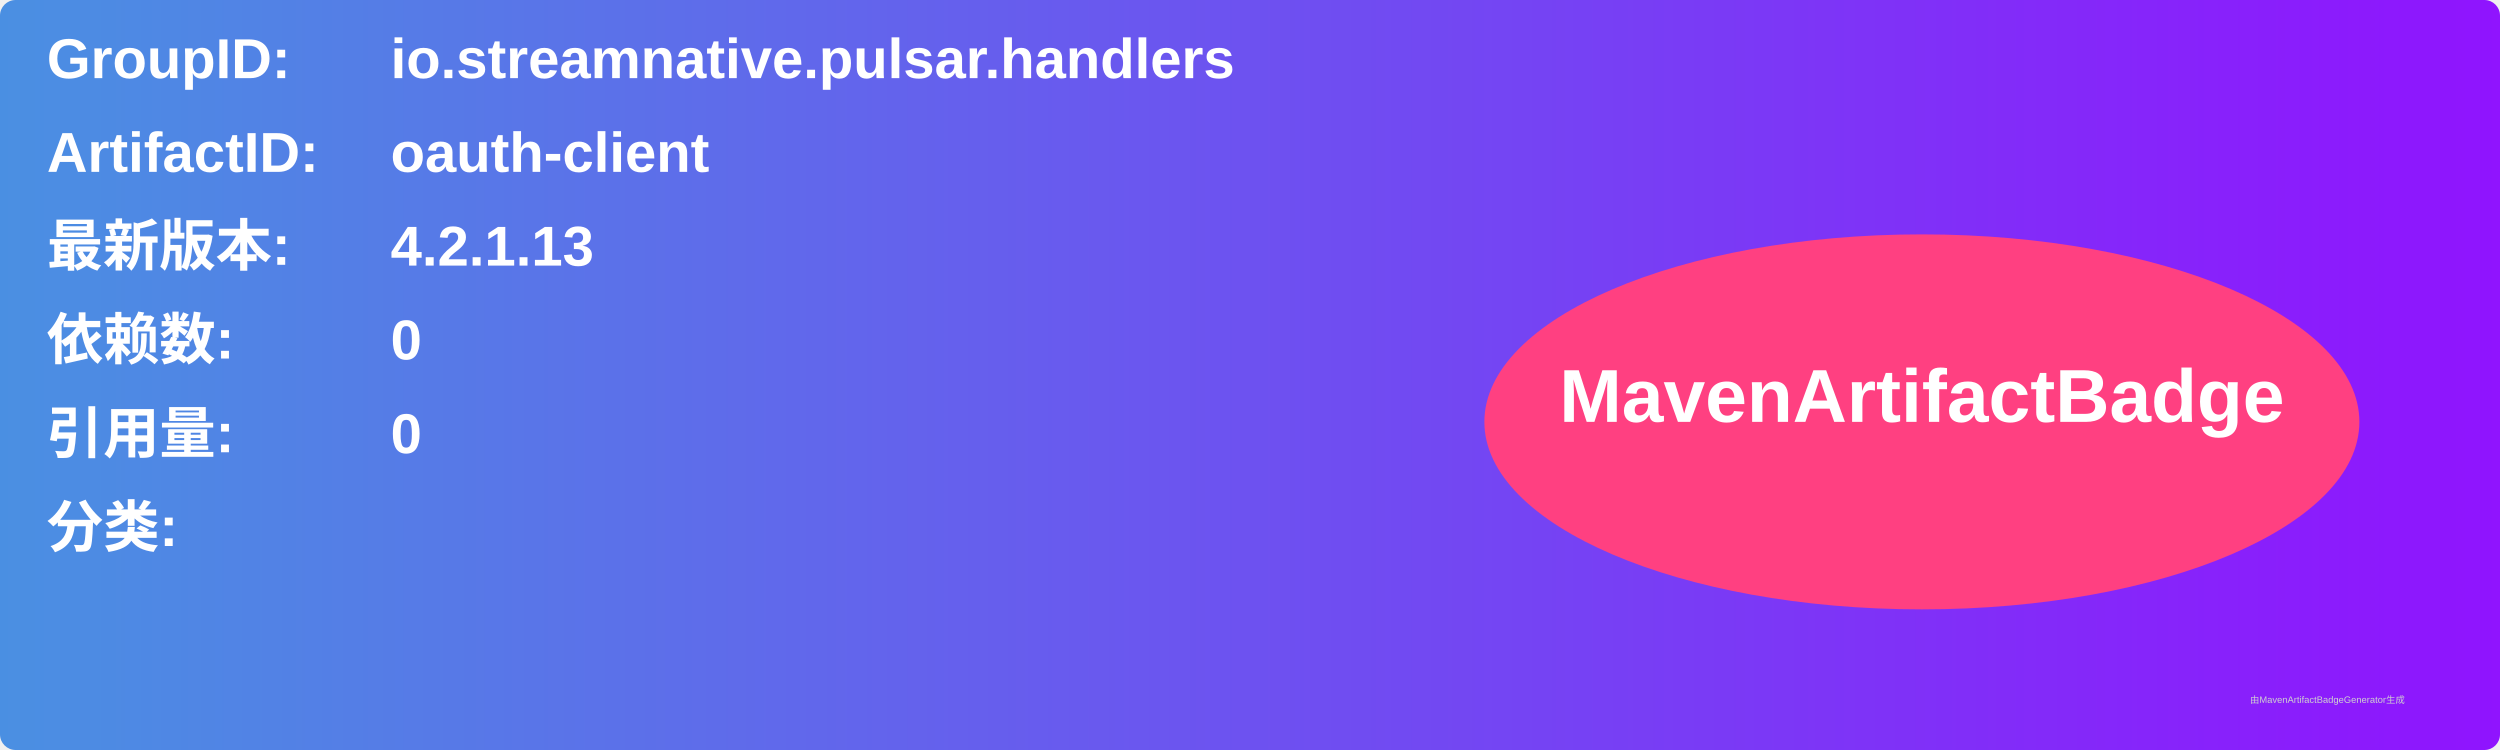
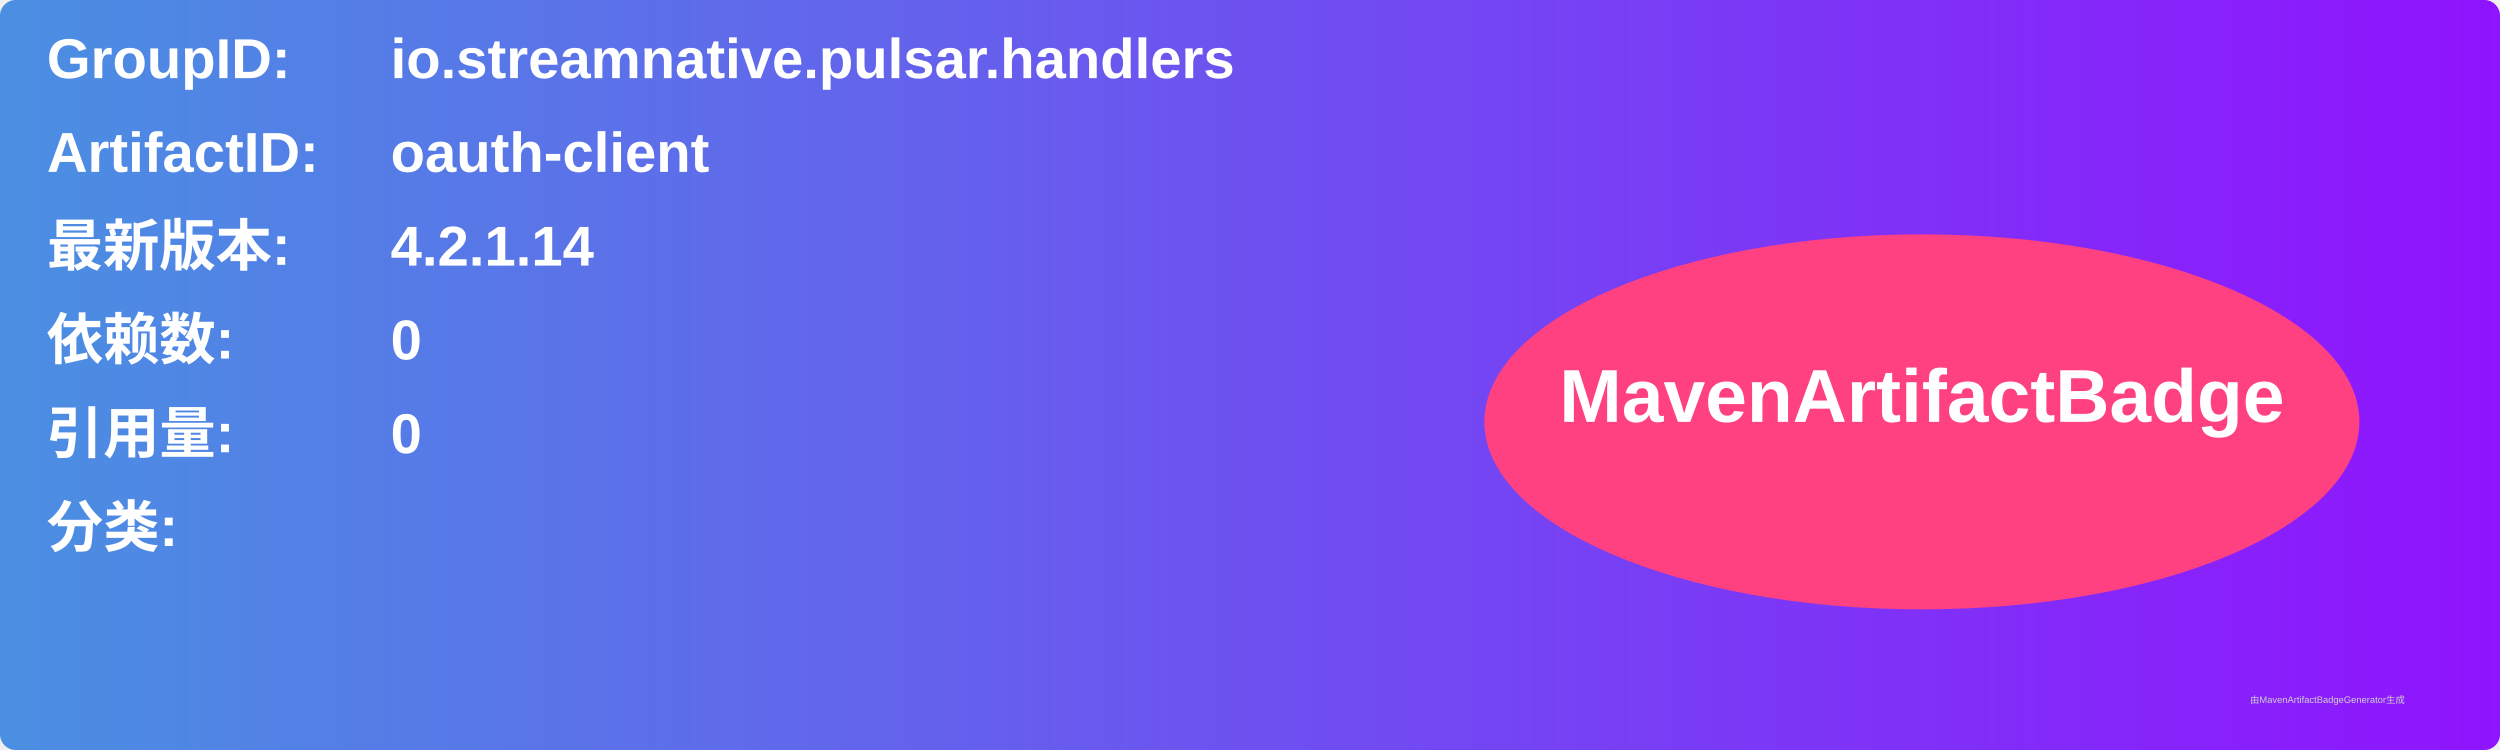
<svg xmlns="http://www.w3.org/2000/svg" width="800" height="240" viewBox="0 0 800 240">
  <linearGradient id="grad" x1="0%" y1="0%" x2="100%" y2="0%">
    <stop offset="0%" stop-color="#4a90e2" />
    <stop offset="100%" stop-color="#9013fe" />
  </linearGradient>
  <rect width="100%" height="100%" rx="5" ry="5" fill="url(#grad)" />
  <g transform="translate(15, 15)">
    <text x="0" y="10" font-family="Arial" font-size="18" fill="white" font-weight="bold" width="260">GroupID:</text>
    <text x="110" y="10" font-family="Arial" font-size="18" fill="white" font-weight="bold" width="460">io.streamnative.pulsar.handlers</text>
    <text x="0" y="40" font-family="Arial" font-size="18" fill="white" font-weight="bold" width="260">ArtifactID:</text>
    <text x="110" y="40" font-family="Arial" font-size="18" fill="white" font-weight="bold" width="460">oauth-client</text>
    <text x="0" y="70" font-family="Arial" font-size="18" fill="white" font-weight="bold">最新版本:</text>
    <text x="110" y="70" font-family="Arial" font-size="18" fill="white" font-weight="bold">
-       <tspan font-weight="bold">4.2.1.13</tspan>
+       <tspan font-weight="bold">4.2.1.14</tspan>
    </text>
    <text x="0" y="100" font-family="Arial" font-size="18" fill="white" font-weight="bold">依赖数: </text>
    <text x="110" y="100" font-family="Arial" font-size="18" fill="white">
      <tspan font-weight="bold">0</tspan>
    </text>
    <text x="0" y="130" font-family="Arial" font-size="18" fill="white" font-weight="bold">引用量: </text>
    <text x="110" y="130" font-family="Arial" font-size="18" fill="white">
      <tspan font-weight="bold">0</tspan>
    </text>
    <text x="0" y="160" font-family="Arial" font-size="18" fill="white" font-weight="bold">分类:</text>
    <text x="10" y="190" font-family="Arial" font-size="10" fill="white">
      <tspan font-weight="bold" />
    </text>
    <ellipse cx="600" cy="120" rx="140" ry="60" fill="#ff4081" />
    <text x="600" y="120" text-anchor="middle" font-family="Arial" font-size="24" fill="white" font-weight="bold">MavenArtifactBadge</text>
  </g>
  <text x="720" y="225" font-family="Arial" font-size="3" fill="#d0d0d0">由MavenArtifactBadgeGenerator生成</text>
</svg>
